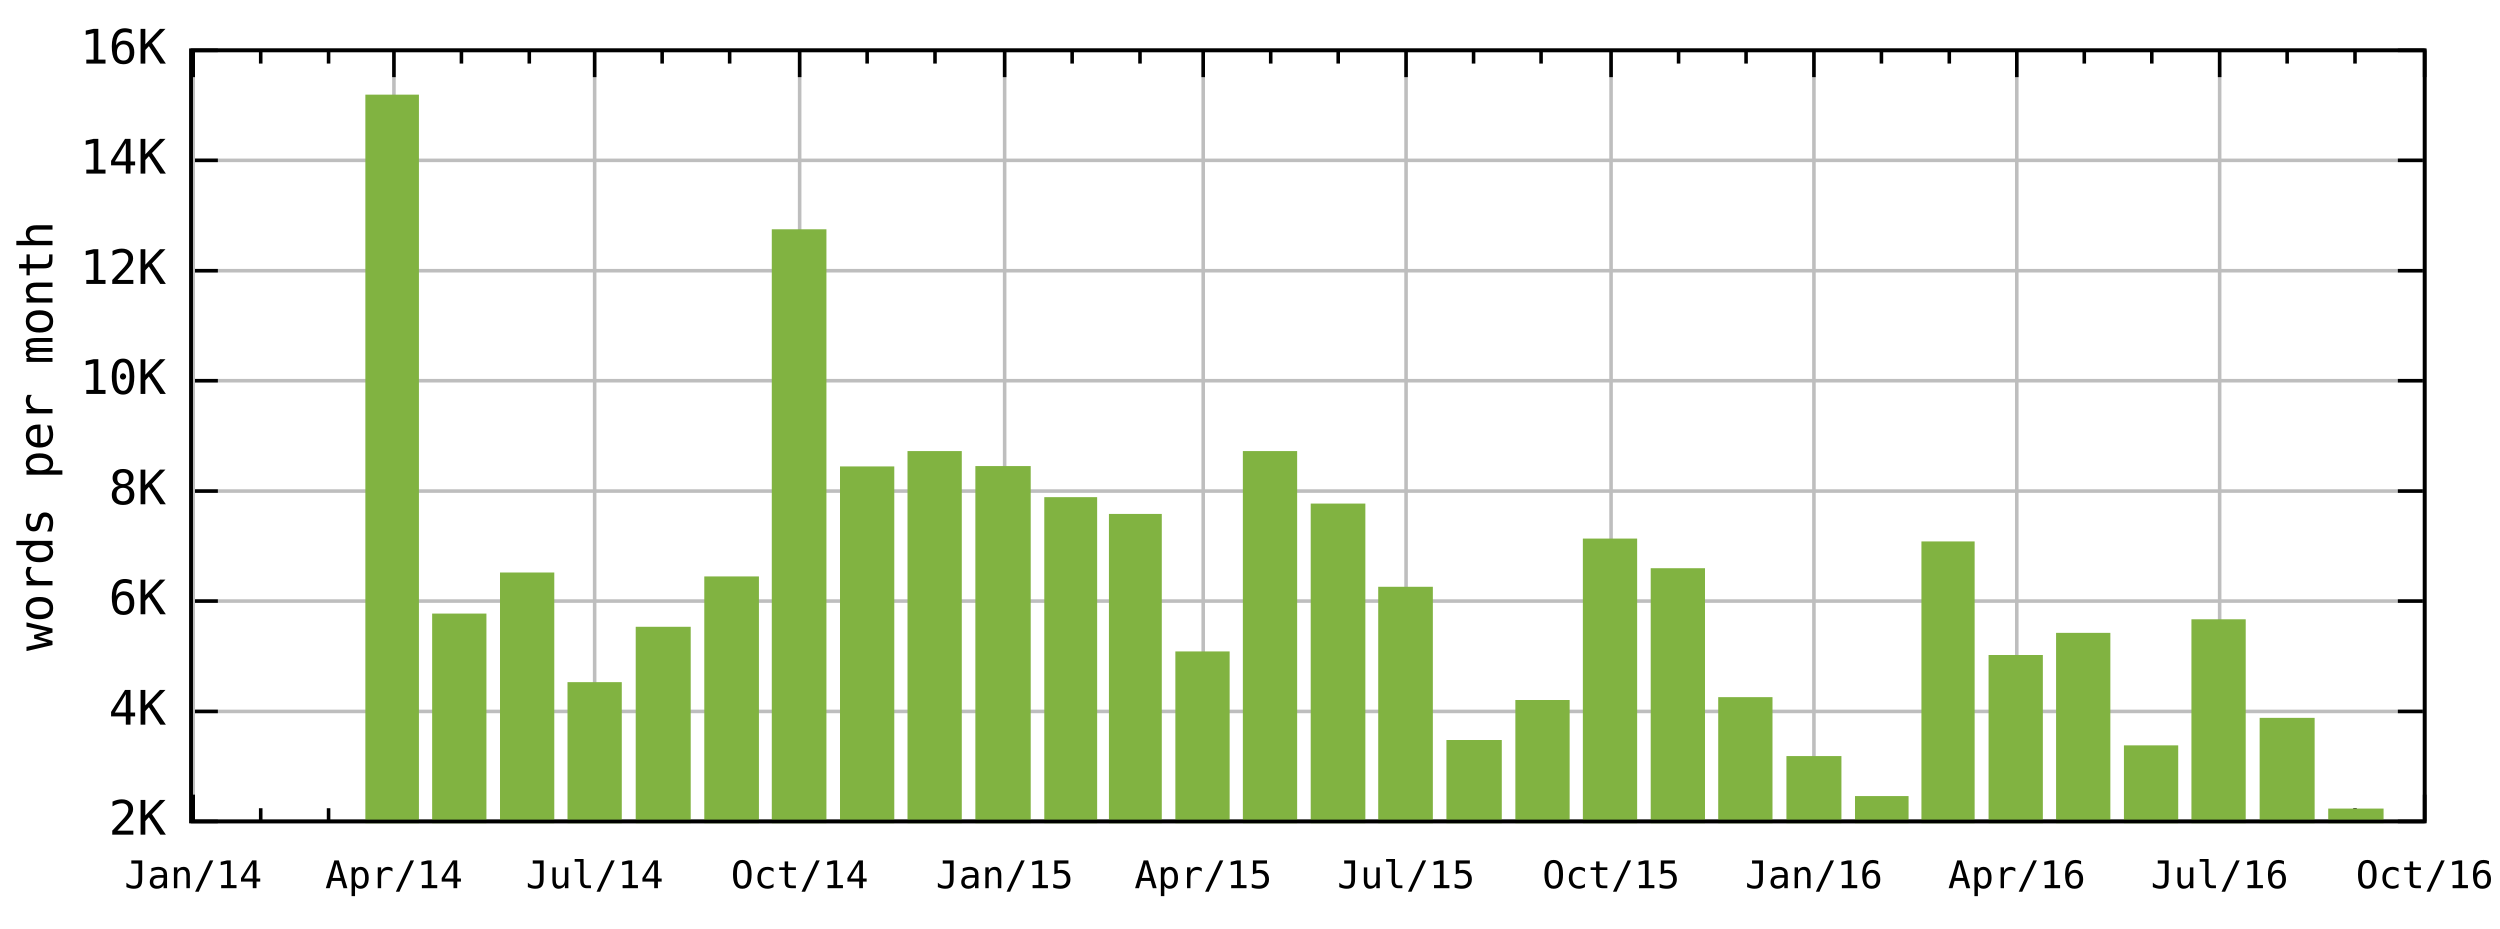
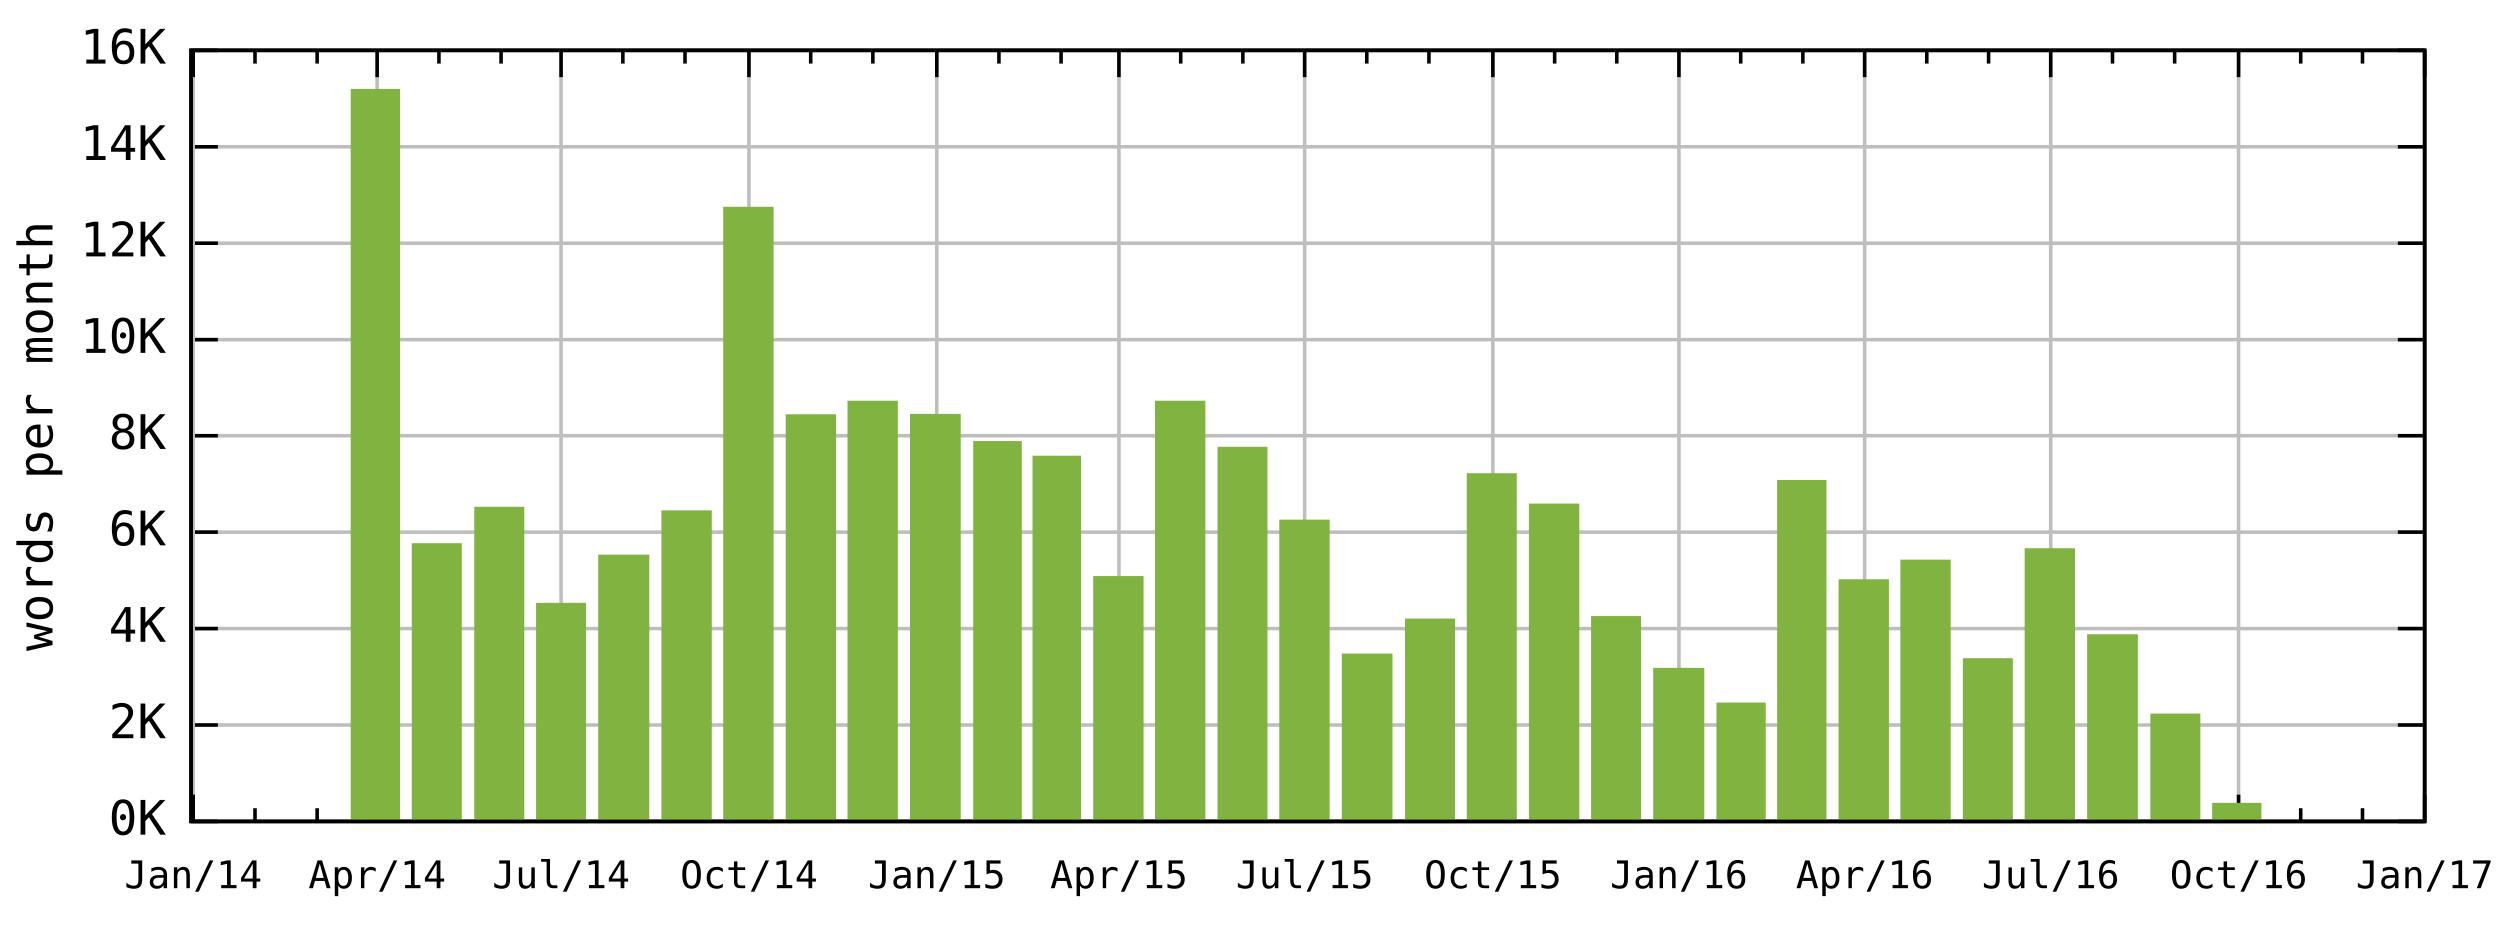
<svg xmlns="http://www.w3.org/2000/svg" xmlns:xlink="http://www.w3.org/1999/xlink" width="700" height="260" viewBox="0 0 700 260">
  <defs>
    <circle id="gpDot" r="0.5" stroke-width="0.5" />
    <path id="gpPt0" stroke-width="0.267" stroke="currentColor" d="M-1,0 h2 M0,-1 v2" />
    <path id="gpPt1" stroke-width="0.267" stroke="currentColor" d="M-1,-1 L1,1 M1,-1 L-1,1" />
    <path id="gpPt2" stroke-width="0.267" stroke="currentColor" d="M-1,0 L1,0 M0,-1 L0,1 M-1,-1 L1,1 M-1,1 L1,-1" />
    <rect id="gpPt3" stroke-width="0.267" stroke="currentColor" x="-1" y="-1" width="2" height="2" />
    <rect id="gpPt4" stroke-width="0.267" stroke="currentColor" fill="currentColor" x="-1" y="-1" width="2" height="2" />
    <circle id="gpPt5" stroke-width="0.267" stroke="currentColor" cx="0" cy="0" r="1" />
    <use xlink:href="#gpPt5" id="gpPt6" fill="currentColor" stroke="none" />
    <path id="gpPt7" stroke-width="0.267" stroke="currentColor" d="M0,-1.33 L-1.33,0.67 L1.33,0.67 z" />
    <use xlink:href="#gpPt7" id="gpPt8" fill="currentColor" stroke="none" />
    <use xlink:href="#gpPt7" id="gpPt9" stroke="currentColor" transform="rotate(180)" />
    <use xlink:href="#gpPt9" id="gpPt10" fill="currentColor" stroke="none" />
    <use xlink:href="#gpPt3" id="gpPt11" stroke="currentColor" transform="rotate(45)" />
    <use xlink:href="#gpPt11" id="gpPt12" fill="currentColor" stroke="none" />
  </defs>
  <g style="fill:none; color:white; stroke:currentColor; stroke-width:1.00; stroke-linecap:butt; stroke-linejoin:miter">
</g>
  <g style="fill:none; color:black; stroke:currentColor; stroke-width:1.00; stroke-linecap:butt; stroke-linejoin:miter">
</g>
  <g style="fill:none; color:gray; stroke:currentColor; stroke-width:1.00; stroke-linecap:butt; stroke-linejoin:miter">
    <path stroke="rgb(190, 190, 190)" d="M53.5,230.0 L678.9,230.0 " />
  </g>
  <g style="fill:none; color:black; stroke:currentColor; stroke-width:1.00; stroke-linecap:butt; stroke-linejoin:miter">
    <path d="M53.5,230.0 L61.0,230.0 M678.9,230.0 L671.4,230.0 " />
    <g transform="translate(46.5,233.7)" style="stroke:none; fill:rgb(0,0,0); font-family:monospace; font-size:10.00pt; text-anchor:end">
+       <text>0K</text>
+     </g>
+   </g>
+   <g style="fill:none; color:gray; stroke:currentColor; stroke-width:1.00; stroke-linecap:butt; stroke-linejoin:miter">
+     <path stroke="rgb(190, 190, 190)" d="M53.5,203.0 L678.9,203.0 " />
+   </g>
+   <g style="fill:none; color:black; stroke:currentColor; stroke-width:1.00; stroke-linecap:butt; stroke-linejoin:miter">
+     <path d="M53.5,203.0 L61.0,203.0 M678.9,203.0 L671.4,203.0 " />
+     <g transform="translate(46.5,206.7)" style="stroke:none; fill:rgb(0,0,0); font-family:monospace; font-size:10.00pt; text-anchor:end">
      <text>2K</text>
    </g>
  </g>
  <g style="fill:none; color:gray; stroke:currentColor; stroke-width:1.00; stroke-linecap:butt; stroke-linejoin:miter">
-     <path stroke="rgb(190, 190, 190)" d="M53.5,199.2 L678.9,199.2 " />
-   </g>
-   <g style="fill:none; color:black; stroke:currentColor; stroke-width:1.00; stroke-linecap:butt; stroke-linejoin:miter">
-     <path d="M53.5,199.2 L61.0,199.2 M678.9,199.2 L671.4,199.2 " />
-     <g transform="translate(46.5,202.9)" style="stroke:none; fill:rgb(0,0,0); font-family:monospace; font-size:10.00pt; text-anchor:end">
+     <path stroke="rgb(190, 190, 190)" d="M53.5,176.0 L678.9,176.0 " />
+   </g>
+   <g style="fill:none; color:black; stroke:currentColor; stroke-width:1.00; stroke-linecap:butt; stroke-linejoin:miter">
+     <path d="M53.5,176.0 L61.0,176.0 M678.9,176.0 L671.4,176.0 " />
+     <g transform="translate(46.5,179.7)" style="stroke:none; fill:rgb(0,0,0); font-family:monospace; font-size:10.00pt; text-anchor:end">
      <text>4K</text>
    </g>
  </g>
  <g style="fill:none; color:gray; stroke:currentColor; stroke-width:1.00; stroke-linecap:butt; stroke-linejoin:miter">
-     <path stroke="rgb(190, 190, 190)" d="M53.5,168.3 L678.9,168.3 " />
-   </g>
-   <g style="fill:none; color:black; stroke:currentColor; stroke-width:1.00; stroke-linecap:butt; stroke-linejoin:miter">
-     <path d="M53.5,168.3 L61.0,168.3 M678.9,168.3 L671.4,168.3 " />
-     <g transform="translate(46.5,172.0)" style="stroke:none; fill:rgb(0,0,0); font-family:monospace; font-size:10.00pt; text-anchor:end">
+     <path stroke="rgb(190, 190, 190)" d="M53.5,149.0 L678.9,149.0 " />
+   </g>
+   <g style="fill:none; color:black; stroke:currentColor; stroke-width:1.00; stroke-linecap:butt; stroke-linejoin:miter">
+     <path d="M53.5,149.0 L61.0,149.0 M678.9,149.0 L671.4,149.0 " />
+     <g transform="translate(46.5,152.7)" style="stroke:none; fill:rgb(0,0,0); font-family:monospace; font-size:10.00pt; text-anchor:end">
      <text>6K</text>
    </g>
  </g>
  <g style="fill:none; color:gray; stroke:currentColor; stroke-width:1.00; stroke-linecap:butt; stroke-linejoin:miter">
-     <path stroke="rgb(190, 190, 190)" d="M53.5,137.5 L678.9,137.5 " />
-   </g>
-   <g style="fill:none; color:black; stroke:currentColor; stroke-width:1.00; stroke-linecap:butt; stroke-linejoin:miter">
-     <path d="M53.5,137.5 L61.0,137.5 M678.9,137.5 L671.4,137.5 " />
-     <g transform="translate(46.5,141.2)" style="stroke:none; fill:rgb(0,0,0); font-family:monospace; font-size:10.00pt; text-anchor:end">
+     <path stroke="rgb(190, 190, 190)" d="M53.5,122.0 L678.9,122.0 " />
+   </g>
+   <g style="fill:none; color:black; stroke:currentColor; stroke-width:1.00; stroke-linecap:butt; stroke-linejoin:miter">
+     <path d="M53.5,122.0 L61.0,122.0 M678.9,122.0 L671.4,122.0 " />
+     <g transform="translate(46.5,125.7)" style="stroke:none; fill:rgb(0,0,0); font-family:monospace; font-size:10.00pt; text-anchor:end">
      <text>8K</text>
    </g>
  </g>
  <g style="fill:none; color:gray; stroke:currentColor; stroke-width:1.00; stroke-linecap:butt; stroke-linejoin:miter">
-     <path stroke="rgb(190, 190, 190)" d="M53.5,106.6 L678.9,106.6 " />
-   </g>
-   <g style="fill:none; color:black; stroke:currentColor; stroke-width:1.00; stroke-linecap:butt; stroke-linejoin:miter">
-     <path d="M53.5,106.6 L61.0,106.6 M678.9,106.6 L671.4,106.6 " />
-     <g transform="translate(46.5,110.3)" style="stroke:none; fill:rgb(0,0,0); font-family:monospace; font-size:10.00pt; text-anchor:end">
+     <path stroke="rgb(190, 190, 190)" d="M53.5,95.1 L678.9,95.1 " />
+   </g>
+   <g style="fill:none; color:black; stroke:currentColor; stroke-width:1.00; stroke-linecap:butt; stroke-linejoin:miter">
+     <path d="M53.5,95.1 L61.0,95.1 M678.9,95.1 L671.4,95.1 " />
+     <g transform="translate(46.5,98.8)" style="stroke:none; fill:rgb(0,0,0); font-family:monospace; font-size:10.00pt; text-anchor:end">
      <text>10K</text>
    </g>
  </g>
  <g style="fill:none; color:gray; stroke:currentColor; stroke-width:1.00; stroke-linecap:butt; stroke-linejoin:miter">
-     <path stroke="rgb(190, 190, 190)" d="M53.5,75.8 L678.9,75.8 " />
-   </g>
-   <g style="fill:none; color:black; stroke:currentColor; stroke-width:1.00; stroke-linecap:butt; stroke-linejoin:miter">
-     <path d="M53.5,75.8 L61.0,75.8 M678.9,75.8 L671.4,75.8 " />
-     <g transform="translate(46.5,79.5)" style="stroke:none; fill:rgb(0,0,0); font-family:monospace; font-size:10.00pt; text-anchor:end">
+     <path stroke="rgb(190, 190, 190)" d="M53.5,68.1 L678.9,68.1 " />
+   </g>
+   <g style="fill:none; color:black; stroke:currentColor; stroke-width:1.00; stroke-linecap:butt; stroke-linejoin:miter">
+     <path d="M53.5,68.1 L61.0,68.1 M678.9,68.1 L671.4,68.1 " />
+     <g transform="translate(46.5,71.8)" style="stroke:none; fill:rgb(0,0,0); font-family:monospace; font-size:10.00pt; text-anchor:end">
      <text>12K</text>
    </g>
  </g>
  <g style="fill:none; color:gray; stroke:currentColor; stroke-width:1.00; stroke-linecap:butt; stroke-linejoin:miter">
-     <path stroke="rgb(190, 190, 190)" d="M53.5,44.9 L678.9,44.9 " />
-   </g>
-   <g style="fill:none; color:black; stroke:currentColor; stroke-width:1.00; stroke-linecap:butt; stroke-linejoin:miter">
-     <path d="M53.5,44.9 L61.0,44.9 M678.9,44.9 L671.4,44.9 " />
-     <g transform="translate(46.5,48.6)" style="stroke:none; fill:rgb(0,0,0); font-family:monospace; font-size:10.00pt; text-anchor:end">
+     <path stroke="rgb(190, 190, 190)" d="M53.5,41.1 L678.9,41.1 " />
+   </g>
+   <g style="fill:none; color:black; stroke:currentColor; stroke-width:1.00; stroke-linecap:butt; stroke-linejoin:miter">
+     <path d="M53.5,41.1 L61.0,41.1 M678.9,41.1 L671.4,41.1 " />
+     <g transform="translate(46.5,44.8)" style="stroke:none; fill:rgb(0,0,0); font-family:monospace; font-size:10.00pt; text-anchor:end">
      <text>14K</text>
    </g>
  </g>
  <g style="fill:none; color:gray; stroke:currentColor; stroke-width:1.00; stroke-linecap:butt; stroke-linejoin:miter">
    <path stroke="rgb(190, 190, 190)" d="M53.5,14.1 L678.9,14.1 " />
  </g>
  <g style="fill:none; color:black; stroke:currentColor; stroke-width:1.00; stroke-linecap:butt; stroke-linejoin:miter">
    <path d="M53.5,14.1 L61.0,14.1 M678.9,14.1 L671.4,14.1 " />
    <g transform="translate(46.5,17.8)" style="stroke:none; fill:rgb(0,0,0); font-family:monospace; font-size:10.00pt; text-anchor:end">
      <text>16K</text>
    </g>
  </g>
  <g style="fill:none; color:gray; stroke:currentColor; stroke-width:1.00; stroke-linecap:butt; stroke-linejoin:miter">
    <path stroke="rgb(190, 190, 190)" d="M54.1,230.0 L54.1,14.1 " />
  </g>
  <g style="fill:none; color:black; stroke:currentColor; stroke-width:1.00; stroke-linecap:butt; stroke-linejoin:miter">
    <path d="M54.1,230.0 L54.1,222.5 M54.1,14.1 L54.1,21.6 " />
    <g transform="translate(54.1,248.7)" style="stroke:none; fill:rgb(0,0,0); font-family:monospace; font-size:8.00pt; text-anchor:middle">
      <text>Jan/14</text>
    </g>
-     <path d="M73.0,230.0 L73.0,226.3 M73.0,14.1 L73.0,17.8 M92.0,230.0 L92.0,226.3 M92.0,14.1 L92.0,17.8    " />
-   </g>
-   <g style="fill:none; color:gray; stroke:currentColor; stroke-width:1.00; stroke-linecap:butt; stroke-linejoin:miter">
-     <path stroke="rgb(190, 190, 190)" d="M110.3,230.0 L110.3,14.1 " />
-   </g>
-   <g style="fill:none; color:black; stroke:currentColor; stroke-width:1.00; stroke-linecap:butt; stroke-linejoin:miter">
-     <path d="M110.3,230.0 L110.3,222.5 M110.3,14.1 L110.3,21.6 " />
-     <g transform="translate(110.3,248.7)" style="stroke:none; fill:rgb(0,0,0); font-family:monospace; font-size:8.00pt; text-anchor:middle">
+     <path d="M71.4,230.0 L71.4,226.3 M71.4,14.1 L71.4,17.8 M88.8,230.0 L88.8,226.3 M88.8,14.1 L88.8,17.8    " />
+   </g>
+   <g style="fill:none; color:gray; stroke:currentColor; stroke-width:1.00; stroke-linecap:butt; stroke-linejoin:miter">
+     <path stroke="rgb(190, 190, 190)" d="M105.6,230.0 L105.6,14.1 " />
+   </g>
+   <g style="fill:none; color:black; stroke:currentColor; stroke-width:1.00; stroke-linecap:butt; stroke-linejoin:miter">
+     <path d="M105.6,230.0 L105.6,222.5 M105.6,14.1 L105.6,21.6 " />
+     <g transform="translate(105.6,248.7)" style="stroke:none; fill:rgb(0,0,0); font-family:monospace; font-size:8.00pt; text-anchor:middle">
      <text>Apr/14</text>
    </g>
-     <path d="M129.2,230.0 L129.2,226.3 M129.2,14.1 L129.2,17.8 M148.2,230.0 L148.2,226.3 M148.2,14.1 L148.2,17.8    " />
-   </g>
-   <g style="fill:none; color:gray; stroke:currentColor; stroke-width:1.00; stroke-linecap:butt; stroke-linejoin:miter">
-     <path stroke="rgb(190, 190, 190)" d="M166.5,230.0 L166.5,14.1 " />
-   </g>
-   <g style="fill:none; color:black; stroke:currentColor; stroke-width:1.00; stroke-linecap:butt; stroke-linejoin:miter">
-     <path d="M166.5,230.0 L166.5,222.5 M166.5,14.1 L166.5,21.6 " />
-     <g transform="translate(166.5,248.7)" style="stroke:none; fill:rgb(0,0,0); font-family:monospace; font-size:8.00pt; text-anchor:middle">
+     <path d="M122.9,230.0 L122.9,226.3 M122.9,14.1 L122.9,17.8 M140.3,230.0 L140.3,226.3 M140.3,14.1 L140.3,17.8    " />
+   </g>
+   <g style="fill:none; color:gray; stroke:currentColor; stroke-width:1.00; stroke-linecap:butt; stroke-linejoin:miter">
+     <path stroke="rgb(190, 190, 190)" d="M157.1,230.0 L157.1,14.1 " />
+   </g>
+   <g style="fill:none; color:black; stroke:currentColor; stroke-width:1.00; stroke-linecap:butt; stroke-linejoin:miter">
+     <path d="M157.1,230.0 L157.1,222.5 M157.1,14.1 L157.1,21.6 " />
+     <g transform="translate(157.1,248.7)" style="stroke:none; fill:rgb(0,0,0); font-family:monospace; font-size:8.00pt; text-anchor:middle">
      <text>Jul/14</text>
    </g>
-     <path d="M185.4,230.0 L185.4,226.3 M185.4,14.1 L185.4,17.8 M204.3,230.0 L204.3,226.3 M204.3,14.1 L204.3,17.8    " />
-   </g>
-   <g style="fill:none; color:gray; stroke:currentColor; stroke-width:1.00; stroke-linecap:butt; stroke-linejoin:miter">
-     <path stroke="rgb(190, 190, 190)" d="M223.9,230.0 L223.9,14.1 " />
-   </g>
-   <g style="fill:none; color:black; stroke:currentColor; stroke-width:1.00; stroke-linecap:butt; stroke-linejoin:miter">
-     <path d="M223.9,230.0 L223.9,222.5 M223.9,14.1 L223.9,21.6 " />
-     <g transform="translate(223.9,248.7)" style="stroke:none; fill:rgb(0,0,0); font-family:monospace; font-size:8.00pt; text-anchor:middle">
+     <path d="M174.4,230.0 L174.4,226.3 M174.4,14.1 L174.4,17.8 M191.8,230.0 L191.8,226.3 M191.8,14.1 L191.8,17.8    " />
+   </g>
+   <g style="fill:none; color:gray; stroke:currentColor; stroke-width:1.00; stroke-linecap:butt; stroke-linejoin:miter">
+     <path stroke="rgb(190, 190, 190)" d="M209.7,230.0 L209.7,14.1 " />
+   </g>
+   <g style="fill:none; color:black; stroke:currentColor; stroke-width:1.00; stroke-linecap:butt; stroke-linejoin:miter">
+     <path d="M209.7,230.0 L209.7,222.5 M209.7,14.1 L209.7,21.6 " />
+     <g transform="translate(209.7,248.7)" style="stroke:none; fill:rgb(0,0,0); font-family:monospace; font-size:8.00pt; text-anchor:middle">
      <text>Oct/14</text>
    </g>
-     <path d="M242.8,230.0 L242.8,226.3 M242.8,14.1 L242.8,17.8 M261.8,230.0 L261.8,226.3 M261.8,14.1 L261.8,17.8    " />
-   </g>
-   <g style="fill:none; color:gray; stroke:currentColor; stroke-width:1.00; stroke-linecap:butt; stroke-linejoin:miter">
-     <path stroke="rgb(190, 190, 190)" d="M281.3,230.0 L281.3,14.1 " />
-   </g>
-   <g style="fill:none; color:black; stroke:currentColor; stroke-width:1.00; stroke-linecap:butt; stroke-linejoin:miter">
-     <path d="M281.3,230.0 L281.3,222.5 M281.3,14.1 L281.3,21.6 " />
-     <g transform="translate(281.3,248.7)" style="stroke:none; fill:rgb(0,0,0); font-family:monospace; font-size:8.00pt; text-anchor:middle">
+     <path d="M227.0,230.0 L227.0,226.3 M227.0,14.1 L227.0,17.8 M244.4,230.0 L244.4,226.3 M244.4,14.1 L244.4,17.8    " />
+   </g>
+   <g style="fill:none; color:gray; stroke:currentColor; stroke-width:1.00; stroke-linecap:butt; stroke-linejoin:miter">
+     <path stroke="rgb(190, 190, 190)" d="M262.3,230.0 L262.3,14.1 " />
+   </g>
+   <g style="fill:none; color:black; stroke:currentColor; stroke-width:1.00; stroke-linecap:butt; stroke-linejoin:miter">
+     <path d="M262.3,230.0 L262.3,222.5 M262.3,14.1 L262.3,21.6 " />
+     <g transform="translate(262.3,248.7)" style="stroke:none; fill:rgb(0,0,0); font-family:monospace; font-size:8.00pt; text-anchor:middle">
      <text>Jan/15</text>
    </g>
-     <path d="M300.2,230.0 L300.2,226.3 M300.2,14.1 L300.2,17.8 M319.2,230.0 L319.2,226.3 M319.2,14.1 L319.2,17.8    " />
-   </g>
-   <g style="fill:none; color:gray; stroke:currentColor; stroke-width:1.00; stroke-linecap:butt; stroke-linejoin:miter">
-     <path stroke="rgb(190, 190, 190)" d="M336.9,230.0 L336.9,14.1 " />
-   </g>
-   <g style="fill:none; color:black; stroke:currentColor; stroke-width:1.00; stroke-linecap:butt; stroke-linejoin:miter">
-     <path d="M336.9,230.0 L336.9,222.5 M336.9,14.1 L336.9,21.6 " />
-     <g transform="translate(336.9,248.7)" style="stroke:none; fill:rgb(0,0,0); font-family:monospace; font-size:8.00pt; text-anchor:middle">
+     <path d="M279.7,230.0 L279.7,226.3 M279.7,14.1 L279.7,17.8 M297.1,230.0 L297.1,226.3 M297.1,14.1 L297.1,17.8    " />
+   </g>
+   <g style="fill:none; color:gray; stroke:currentColor; stroke-width:1.00; stroke-linecap:butt; stroke-linejoin:miter">
+     <path stroke="rgb(190, 190, 190)" d="M313.3,230.0 L313.3,14.1 " />
+   </g>
+   <g style="fill:none; color:black; stroke:currentColor; stroke-width:1.00; stroke-linecap:butt; stroke-linejoin:miter">
+     <path d="M313.3,230.0 L313.3,222.5 M313.3,14.1 L313.3,21.6 " />
+     <g transform="translate(313.3,248.7)" style="stroke:none; fill:rgb(0,0,0); font-family:monospace; font-size:8.00pt; text-anchor:middle">
      <text>Apr/15</text>
    </g>
-     <path d="M355.8,230.0 L355.8,226.3 M355.8,14.1 L355.8,17.8 M374.7,230.0 L374.7,226.3 M374.7,14.1 L374.7,17.8    " />
-   </g>
-   <g style="fill:none; color:gray; stroke:currentColor; stroke-width:1.00; stroke-linecap:butt; stroke-linejoin:miter">
-     <path stroke="rgb(190, 190, 190)" d="M393.7,230.0 L393.7,14.1 " />
-   </g>
-   <g style="fill:none; color:black; stroke:currentColor; stroke-width:1.00; stroke-linecap:butt; stroke-linejoin:miter">
-     <path d="M393.7,230.0 L393.7,222.5 M393.7,14.1 L393.7,21.6 " />
-     <g transform="translate(393.7,248.7)" style="stroke:none; fill:rgb(0,0,0); font-family:monospace; font-size:8.00pt; text-anchor:middle">
+     <path d="M330.6,230.0 L330.6,226.3 M330.6,14.1 L330.6,17.8 M348.0,230.0 L348.0,226.3 M348.0,14.1 L348.0,17.8    " />
+   </g>
+   <g style="fill:none; color:gray; stroke:currentColor; stroke-width:1.00; stroke-linecap:butt; stroke-linejoin:miter">
+     <path stroke="rgb(190, 190, 190)" d="M365.3,230.0 L365.3,14.1 " />
+   </g>
+   <g style="fill:none; color:black; stroke:currentColor; stroke-width:1.00; stroke-linecap:butt; stroke-linejoin:miter">
+     <path d="M365.3,230.0 L365.3,222.5 M365.3,14.1 L365.3,21.6 " />
+     <g transform="translate(365.3,248.7)" style="stroke:none; fill:rgb(0,0,0); font-family:monospace; font-size:8.00pt; text-anchor:middle">
      <text>Jul/15</text>
    </g>
-     <path d="M412.6,230.0 L412.6,226.3 M412.6,14.1 L412.6,17.8 M431.5,230.0 L431.5,226.3 M431.5,14.1 L431.5,17.8    " />
-   </g>
-   <g style="fill:none; color:gray; stroke:currentColor; stroke-width:1.00; stroke-linecap:butt; stroke-linejoin:miter">
-     <path stroke="rgb(190, 190, 190)" d="M451.1,230.0 L451.1,14.1 " />
-   </g>
-   <g style="fill:none; color:black; stroke:currentColor; stroke-width:1.00; stroke-linecap:butt; stroke-linejoin:miter">
-     <path d="M451.1,230.0 L451.1,222.5 M451.1,14.1 L451.1,21.6 " />
-     <g transform="translate(451.1,248.7)" style="stroke:none; fill:rgb(0,0,0); font-family:monospace; font-size:8.00pt; text-anchor:middle">
+     <path d="M382.7,230.0 L382.7,226.3 M382.7,14.1 L382.7,17.8 M400.1,230.0 L400.1,226.3 M400.1,14.1 L400.1,17.8    " />
+   </g>
+   <g style="fill:none; color:gray; stroke:currentColor; stroke-width:1.00; stroke-linecap:butt; stroke-linejoin:miter">
+     <path stroke="rgb(190, 190, 190)" d="M418.0,230.0 L418.0,14.1 " />
+   </g>
+   <g style="fill:none; color:black; stroke:currentColor; stroke-width:1.00; stroke-linecap:butt; stroke-linejoin:miter">
+     <path d="M418.0,230.0 L418.0,222.5 M418.0,14.1 L418.0,21.6 " />
+     <g transform="translate(418.0,248.7)" style="stroke:none; fill:rgb(0,0,0); font-family:monospace; font-size:8.00pt; text-anchor:middle">
      <text>Oct/15</text>
    </g>
-     <path d="M470.0,230.0 L470.0,226.3 M470.0,14.1 L470.0,17.8 M488.9,230.0 L488.9,226.3 M488.9,14.1 L488.9,17.8    " />
-   </g>
-   <g style="fill:none; color:gray; stroke:currentColor; stroke-width:1.00; stroke-linecap:butt; stroke-linejoin:miter">
-     <path stroke="rgb(190, 190, 190)" d="M507.9,230.0 L507.9,14.1 " />
-   </g>
-   <g style="fill:none; color:black; stroke:currentColor; stroke-width:1.00; stroke-linecap:butt; stroke-linejoin:miter">
-     <path d="M507.9,230.0 L507.9,222.5 M507.9,14.1 L507.9,21.6 " />
-     <g transform="translate(507.9,248.7)" style="stroke:none; fill:rgb(0,0,0); font-family:monospace; font-size:8.00pt; text-anchor:middle">
+     <path d="M435.3,230.0 L435.3,226.3 M435.3,14.1 L435.3,17.8 M452.7,230.0 L452.7,226.3 M452.7,14.1 L452.7,17.8    " />
+   </g>
+   <g style="fill:none; color:gray; stroke:currentColor; stroke-width:1.00; stroke-linecap:butt; stroke-linejoin:miter">
+     <path stroke="rgb(190, 190, 190)" d="M470.1,230.0 L470.1,14.1 " />
+   </g>
+   <g style="fill:none; color:black; stroke:currentColor; stroke-width:1.00; stroke-linecap:butt; stroke-linejoin:miter">
+     <path d="M470.1,230.0 L470.1,222.5 M470.1,14.1 L470.1,21.6 " />
+     <g transform="translate(470.1,248.7)" style="stroke:none; fill:rgb(0,0,0); font-family:monospace; font-size:8.00pt; text-anchor:middle">
      <text>Jan/16</text>
    </g>
-     <path d="M526.8,230.0 L526.8,226.3 M526.8,14.1 L526.8,17.8 M545.8,230.0 L545.8,226.3 M545.8,14.1 L545.8,17.8    " />
-   </g>
-   <g style="fill:none; color:gray; stroke:currentColor; stroke-width:1.00; stroke-linecap:butt; stroke-linejoin:miter">
-     <path stroke="rgb(190, 190, 190)" d="M564.7,230.0 L564.7,14.1 " />
-   </g>
-   <g style="fill:none; color:black; stroke:currentColor; stroke-width:1.00; stroke-linecap:butt; stroke-linejoin:miter">
-     <path d="M564.7,230.0 L564.7,222.5 M564.7,14.1 L564.7,21.6 " />
-     <g transform="translate(564.7,248.7)" style="stroke:none; fill:rgb(0,0,0); font-family:monospace; font-size:8.00pt; text-anchor:middle">
+     <path d="M487.4,230.0 L487.4,226.3 M487.4,14.1 L487.4,17.8 M504.8,230.0 L504.8,226.3 M504.8,14.1 L504.8,17.8    " />
+   </g>
+   <g style="fill:none; color:gray; stroke:currentColor; stroke-width:1.00; stroke-linecap:butt; stroke-linejoin:miter">
+     <path stroke="rgb(190, 190, 190)" d="M522.1,230.0 L522.1,14.1 " />
+   </g>
+   <g style="fill:none; color:black; stroke:currentColor; stroke-width:1.00; stroke-linecap:butt; stroke-linejoin:miter">
+     <path d="M522.1,230.0 L522.1,222.5 M522.1,14.1 L522.1,21.6 " />
+     <g transform="translate(522.1,248.7)" style="stroke:none; fill:rgb(0,0,0); font-family:monospace; font-size:8.00pt; text-anchor:middle">
      <text>Apr/16</text>
    </g>
-     <path d="M583.6,230.0 L583.6,226.3 M583.6,14.1 L583.6,17.8 M602.5,230.0 L602.5,226.3 M602.5,14.1 L602.5,17.8    " />
-   </g>
-   <g style="fill:none; color:gray; stroke:currentColor; stroke-width:1.00; stroke-linecap:butt; stroke-linejoin:miter">
-     <path stroke="rgb(190, 190, 190)" d="M621.5,230.0 L621.5,14.1 " />
-   </g>
-   <g style="fill:none; color:black; stroke:currentColor; stroke-width:1.00; stroke-linecap:butt; stroke-linejoin:miter">
-     <path d="M621.5,230.0 L621.5,222.5 M621.5,14.1 L621.5,21.6 " />
-     <g transform="translate(621.5,248.7)" style="stroke:none; fill:rgb(0,0,0); font-family:monospace; font-size:8.00pt; text-anchor:middle">
+     <path d="M539.5,230.0 L539.5,226.3 M539.5,14.1 L539.5,17.8 M556.8,230.0 L556.8,226.3 M556.8,14.1 L556.8,17.8    " />
+   </g>
+   <g style="fill:none; color:gray; stroke:currentColor; stroke-width:1.00; stroke-linecap:butt; stroke-linejoin:miter">
+     <path stroke="rgb(190, 190, 190)" d="M574.2,230.0 L574.2,14.1 " />
+   </g>
+   <g style="fill:none; color:black; stroke:currentColor; stroke-width:1.00; stroke-linecap:butt; stroke-linejoin:miter">
+     <path d="M574.2,230.0 L574.2,222.5 M574.2,14.1 L574.2,21.6 " />
+     <g transform="translate(574.2,248.7)" style="stroke:none; fill:rgb(0,0,0); font-family:monospace; font-size:8.00pt; text-anchor:middle">
      <text>Jul/16</text>
    </g>
-     <path d="M640.4,230.0 L640.4,226.3 M640.4,14.1 L640.4,17.8 M659.4,230.0 L659.4,226.3 M659.4,14.1 L659.4,17.8    " />
+     <path d="M591.5,230.0 L591.5,226.3 M591.5,14.1 L591.5,17.8 M608.9,230.0 L608.9,226.3 M608.9,14.1 L608.9,17.8    " />
+   </g>
+   <g style="fill:none; color:gray; stroke:currentColor; stroke-width:1.00; stroke-linecap:butt; stroke-linejoin:miter">
+     <path stroke="rgb(190, 190, 190)" d="M626.8,230.0 L626.8,21.6 L626.8,14.1 " />
+   </g>
+   <g style="fill:none; color:black; stroke:currentColor; stroke-width:1.00; stroke-linecap:butt; stroke-linejoin:miter">
+     <path d="M626.8,230.0 L626.8,222.5 M626.8,14.1 L626.8,21.6 " />
+     <g transform="translate(626.8,248.7)" style="stroke:none; fill:rgb(0,0,0); font-family:monospace; font-size:8.00pt; text-anchor:middle">
+       <text>Oct/16</text>
+     </g>
+     <path d="M644.2,230.0 L644.2,226.3 M644.2,14.1 L644.2,17.8 M661.5,230.0 L661.5,226.3 M661.5,14.1 L661.5,17.8    " />
  </g>
  <g style="fill:none; color:gray; stroke:currentColor; stroke-width:1.00; stroke-linecap:butt; stroke-linejoin:miter">
    <path stroke="rgb(190, 190, 190)" d="M678.9,230.0 L678.9,14.1 " />
  </g>
  <g style="fill:none; color:black; stroke:currentColor; stroke-width:1.00; stroke-linecap:butt; stroke-linejoin:miter">
    <path d="M678.9,230.0 L678.9,222.5 M678.9,14.1 L678.9,21.6 " />
    <g transform="translate(678.9,248.7)" style="stroke:none; fill:rgb(0,0,0); font-family:monospace; font-size:8.00pt; text-anchor:middle">
-       <text>Oct/16</text>
+       <text>Jan/17</text>
    </g>
    <path d="M53.5,14.1 L53.5,230.0 L678.9,230.0 L678.9,14.1 L53.5,14.1 Z " />
    <g transform="translate(14.7,122.1) rotate(270)" style="stroke:none; fill:rgb(0,0,0); font-family:monospace; font-size:10.00pt; text-anchor:middle">
      <text>words per month</text>
    </g>
  </g>
  <a xlink:title="Plot #1">
    <g style="fill:none; color:red; stroke:currentColor; stroke-width:1.00; stroke-linecap:butt; stroke-linejoin:miter">
      <g style="stroke:none; shape-rendering:crispEdges">
-         <polygon fill="rgb(129, 179,  65)" points="102.8,230.0 116.9,230.0 116.9,26.9 102.8,26.9 " />
-       </g>
-       <path stroke="rgb(129, 179,  65)" d="M102.8,230.0 L102.8,27.0 L116.8,27.0 L116.8,230.0 L102.8,230.0 Z " />
-       <g style="stroke:none; shape-rendering:crispEdges">
-         <polygon fill="rgb(129, 179,  65)" points="121.5,230.0 135.8,230.0 135.8,172.2 121.5,172.2 " />
-       </g>
-       <path stroke="rgb(129, 179,  65)" d="M121.5,230.0 L121.5,172.3 L135.7,172.3 L135.7,230.0 L121.5,230.0 Z " />
-       <g style="stroke:none; shape-rendering:crispEdges">
-         <polygon fill="rgb(129, 179,  65)" points="140.5,230.0 154.8,230.0 154.8,160.7 140.5,160.7 " />
-       </g>
-       <path stroke="rgb(129, 179,  65)" d="M140.5,230.0 L140.5,160.8 L154.7,160.8 L154.7,230.0 L140.5,230.0 Z " />
-       <g style="stroke:none; shape-rendering:crispEdges">
-         <polygon fill="rgb(129, 179,  65)" points="159.4,230.0 173.7,230.0 173.7,191.4 159.4,191.4 " />
-       </g>
-       <path stroke="rgb(129, 179,  65)" d="M159.4,230.0 L159.4,191.5 L173.6,191.5 L173.6,230.0 L159.4,230.0 Z " />
-       <g style="stroke:none; shape-rendering:crispEdges">
-         <polygon fill="rgb(129, 179,  65)" points="178.5,230.0 193.0,230.0 193.0,175.9 178.5,175.9 " />
-       </g>
-       <path stroke="rgb(129, 179,  65)" d="M178.5,230.0 L178.5,176.0 L192.9,176.0 L192.9,230.0 L178.5,230.0 Z " />
-       <g style="stroke:none; shape-rendering:crispEdges">
-         <polygon fill="rgb(129, 179,  65)" points="197.7,230.0 212.1,230.0 212.1,161.8 197.7,161.8 " />
-       </g>
-       <path stroke="rgb(129, 179,  65)" d="M197.7,230.0 L197.7,161.9 L212.0,161.9 L212.0,230.0 L197.7,230.0 Z " />
-       <g style="stroke:none; shape-rendering:crispEdges">
-         <polygon fill="rgb(129, 179,  65)" points="216.6,230.0 231.0,230.0 231.0,64.6 216.6,64.6 " />
-       </g>
-       <path stroke="rgb(129, 179,  65)" d="M216.6,230.0 L216.6,64.7 L230.9,64.7 L230.9,230.0 L216.6,230.0 Z " />
-       <g style="stroke:none; shape-rendering:crispEdges">
-         <polygon fill="rgb(129, 179,  65)" points="235.7,230.0 250.0,230.0 250.0,131.0 235.7,131.0 " />
-       </g>
-       <path stroke="rgb(129, 179,  65)" d="M235.7,230.0 L235.7,131.1 L249.9,131.1 L249.9,230.0 L235.7,230.0 Z " />
-       <g style="stroke:none; shape-rendering:crispEdges">
-         <polygon fill="rgb(129, 179,  65)" points="254.6,230.0 268.9,230.0 268.9,126.7 254.6,126.7 " />
-       </g>
-       <path stroke="rgb(129, 179,  65)" d="M254.6,230.0 L254.6,126.8 L268.8,126.8 L268.8,230.0 L254.6,230.0 Z " />
-       <g style="stroke:none; shape-rendering:crispEdges">
-         <polygon fill="rgb(129, 179,  65)" points="273.6,230.0 288.2,230.0 288.2,130.9 273.6,130.9 " />
-       </g>
-       <path stroke="rgb(129, 179,  65)" d="M273.6,230.0 L273.6,131.0 L288.1,131.0 L288.1,230.0 L273.6,230.0 Z " />
-       <g style="stroke:none; shape-rendering:crispEdges">
-         <polygon fill="rgb(129, 179,  65)" points="292.9,230.0 306.8,230.0 306.8,139.6 292.9,139.6 " />
-       </g>
-       <path stroke="rgb(129, 179,  65)" d="M292.9,230.0 L292.9,139.7 L306.7,139.7 L306.7,230.0 L292.9,230.0 Z " />
-       <g style="stroke:none; shape-rendering:crispEdges">
-         <polygon fill="rgb(129, 179,  65)" points="311.0,230.0 324.9,230.0 324.9,144.3 311.0,144.3 " />
-       </g>
-       <path stroke="rgb(129, 179,  65)" d="M311.0,230.0 L311.0,144.4 L324.8,144.4 L324.8,230.0 L311.0,230.0 Z " />
-       <g style="stroke:none; shape-rendering:crispEdges">
-         <polygon fill="rgb(129, 179,  65)" points="329.6,230.0 343.9,230.0 343.9,182.8 329.6,182.8 " />
-       </g>
-       <path stroke="rgb(129, 179,  65)" d="M329.6,230.0 L329.6,182.9 L343.8,182.9 L343.8,230.0 L329.6,230.0 Z " />
-       <g style="stroke:none; shape-rendering:crispEdges">
-         <polygon fill="rgb(129, 179,  65)" points="348.5,230.0 362.8,230.0 362.8,126.7 348.5,126.7 " />
-       </g>
-       <path stroke="rgb(129, 179,  65)" d="M348.5,230.0 L348.5,126.8 L362.7,126.8 L362.7,230.0 L348.5,230.0 Z " />
-       <g style="stroke:none; shape-rendering:crispEdges">
-         <polygon fill="rgb(129, 179,  65)" points="367.5,230.0 381.9,230.0 381.9,141.4 367.5,141.4 " />
-       </g>
-       <path stroke="rgb(129, 179,  65)" d="M367.5,230.0 L367.5,141.5 L381.8,141.5 L381.8,230.0 L367.5,230.0 Z " />
-       <g style="stroke:none; shape-rendering:crispEdges">
-         <polygon fill="rgb(129, 179,  65)" points="386.4,230.0 400.8,230.0 400.8,164.7 386.4,164.7 " />
-       </g>
-       <path stroke="rgb(129, 179,  65)" d="M386.4,230.0 L386.4,164.8 L400.7,164.8 L400.7,230.0 L386.4,230.0 Z " />
-       <g style="stroke:none; shape-rendering:crispEdges">
-         <polygon fill="rgb(129, 179,  65)" points="405.5,230.0 420.1,230.0 420.1,207.6 405.5,207.6 " />
-       </g>
-       <path stroke="rgb(129, 179,  65)" d="M405.5,230.0 L405.5,207.7 L420.0,207.7 L420.0,230.0 L405.5,230.0 Z " />
-       <g style="stroke:none; shape-rendering:crispEdges">
-         <polygon fill="rgb(129, 179,  65)" points="424.8,230.0 439.1,230.0 439.1,196.4 424.8,196.4 " />
-       </g>
-       <path stroke="rgb(129, 179,  65)" d="M424.8,230.0 L424.8,196.5 L439.0,196.5 L439.0,230.0 L424.8,230.0 Z " />
-       <g style="stroke:none; shape-rendering:crispEdges">
-         <polygon fill="rgb(129, 179,  65)" points="443.7,230.0 458.0,230.0 458.0,151.2 443.7,151.2 " />
-       </g>
-       <path stroke="rgb(129, 179,  65)" d="M443.7,230.0 L443.7,151.3 L457.9,151.3 L457.9,230.0 L443.7,230.0 Z " />
-       <g style="stroke:none; shape-rendering:crispEdges">
-         <polygon fill="rgb(129, 179,  65)" points="462.7,230.0 477.0,230.0 477.0,159.5 462.7,159.5 " />
-       </g>
-       <path stroke="rgb(129, 179,  65)" d="M462.7,230.0 L462.7,159.6 L476.9,159.6 L476.9,230.0 L462.7,230.0 Z " />
-       <g style="stroke:none; shape-rendering:crispEdges">
-         <polygon fill="rgb(129, 179,  65)" points="481.6,230.0 495.9,230.0 495.9,195.6 481.6,195.6 " />
-       </g>
-       <path stroke="rgb(129, 179,  65)" d="M481.6,230.0 L481.6,195.7 L495.8,195.7 L495.8,230.0 L481.6,230.0 Z " />
-       <g style="stroke:none; shape-rendering:crispEdges">
-         <polygon fill="rgb(129, 179,  65)" points="500.7,230.0 515.2,230.0 515.2,212.1 500.7,212.1 " />
-       </g>
-       <path stroke="rgb(129, 179,  65)" d="M500.7,230.0 L500.7,212.2 L515.1,212.2 L515.1,230.0 L500.7,230.0 Z " />
-       <g style="stroke:none; shape-rendering:crispEdges">
-         <polygon fill="rgb(129, 179,  65)" points="519.9,230.0 534.0,230.0 534.0,223.3 519.9,223.3 " />
-       </g>
-       <path stroke="rgb(129, 179,  65)" d="M519.9,230.0 L519.9,223.4 L533.9,223.4 L533.9,230.0 L519.9,230.0 Z " />
-       <g style="stroke:none; shape-rendering:crispEdges">
-         <polygon fill="rgb(129, 179,  65)" points="538.5,230.0 552.5,230.0 552.5,152.0 538.5,152.0 " />
-       </g>
-       <path stroke="rgb(129, 179,  65)" d="M538.5,230.0 L538.5,152.1 L552.4,152.1 L552.4,230.0 L538.5,230.0 Z " />
-       <g style="stroke:none; shape-rendering:crispEdges">
-         <polygon fill="rgb(129, 179,  65)" points="557.3,230.0 571.6,230.0 571.6,183.8 557.3,183.8 " />
-       </g>
-       <path stroke="rgb(129, 179,  65)" d="M557.3,230.0 L557.3,183.9 L571.5,183.9 L571.5,230.0 L557.3,230.0 Z " />
-       <g style="stroke:none; shape-rendering:crispEdges">
-         <polygon fill="rgb(129, 179,  65)" points="576.2,230.0 590.5,230.0 590.5,177.6 576.2,177.6 " />
-       </g>
-       <path stroke="rgb(129, 179,  65)" d="M576.2,230.0 L576.2,177.7 L590.4,177.7 L590.4,230.0 L576.2,230.0 Z " />
-       <g style="stroke:none; shape-rendering:crispEdges">
-         <polygon fill="rgb(129, 179,  65)" points="595.2,230.0 609.5,230.0 609.5,209.1 595.2,209.1 " />
-       </g>
-       <path stroke="rgb(129, 179,  65)" d="M595.2,230.0 L595.2,209.2 L609.4,209.2 L609.4,230.0 L595.2,230.0 Z " />
-       <g style="stroke:none; shape-rendering:crispEdges">
-         <polygon fill="rgb(129, 179,  65)" points="614.1,230.0 628.4,230.0 628.4,173.8 614.1,173.8 " />
-       </g>
-       <path stroke="rgb(129, 179,  65)" d="M614.1,230.0 L614.1,173.9 L628.3,173.9 L628.3,230.0 L614.1,230.0 Z " />
-       <g style="stroke:none; shape-rendering:crispEdges">
-         <polygon fill="rgb(129, 179,  65)" points="633.2,230.0 647.7,230.0 647.7,201.4 633.2,201.4 " />
-       </g>
-       <path stroke="rgb(129, 179,  65)" d="M633.2,230.0 L633.2,201.5 L647.6,201.5 L647.6,230.0 L633.2,230.0 Z " />
-       <g style="stroke:none; shape-rendering:crispEdges">
-         <polygon fill="rgb(129, 179,  65)" points="652.4,230.0 667.0,230.0 667.0,226.8 652.4,226.8 " />
-       </g>
-       <path stroke="rgb(129, 179,  65)" d="M652.4,230.0 L652.4,226.9 L666.9,226.9 L666.9,230.0 L652.4,230.0 Z " />
+         <polygon fill="rgb(129, 179,  65)" points="98.7,230.0 111.6,230.0 111.6,25.3 98.7,25.3 " />
+       </g>
+       <path stroke="rgb(129, 179,  65)" d="M98.7,230.0 L98.7,25.4 L111.5,25.4 L111.5,230.0 L98.7,230.0 Z " />
+       <g style="stroke:none; shape-rendering:crispEdges">
+         <polygon fill="rgb(129, 179,  65)" points="115.8,230.0 128.9,230.0 128.9,152.5 115.8,152.5 " />
+       </g>
+       <path stroke="rgb(129, 179,  65)" d="M115.8,230.0 L115.8,152.6 L128.8,152.6 L128.8,230.0 L115.8,230.0 Z " />
+       <g style="stroke:none; shape-rendering:crispEdges">
+         <polygon fill="rgb(129, 179,  65)" points="133.3,230.0 146.4,230.0 146.4,142.3 133.3,142.3 " />
+       </g>
+       <path stroke="rgb(129, 179,  65)" d="M133.3,230.0 L133.3,142.4 L146.3,142.4 L146.3,230.0 L133.3,230.0 Z " />
+       <g style="stroke:none; shape-rendering:crispEdges">
+         <polygon fill="rgb(129, 179,  65)" points="150.6,230.0 163.7,230.0 163.7,169.2 150.6,169.2 " />
+       </g>
+       <path stroke="rgb(129, 179,  65)" d="M150.6,230.0 L150.6,169.3 L163.6,169.3 L163.6,230.0 L150.6,230.0 Z " />
+       <g style="stroke:none; shape-rendering:crispEdges">
+         <polygon fill="rgb(129, 179,  65)" points="168.0,230.0 181.4,230.0 181.4,155.7 168.0,155.7 " />
+       </g>
+       <path stroke="rgb(129, 179,  65)" d="M168.0,230.0 L168.0,155.8 L181.3,155.8 L181.3,230.0 L168.0,230.0 Z " />
+       <g style="stroke:none; shape-rendering:crispEdges">
+         <polygon fill="rgb(129, 179,  65)" points="185.7,230.0 198.9,230.0 198.9,143.3 185.7,143.3 " />
+       </g>
+       <path stroke="rgb(129, 179,  65)" d="M185.7,230.0 L185.7,143.4 L198.8,143.4 L198.8,230.0 L185.7,230.0 Z " />
+       <g style="stroke:none; shape-rendering:crispEdges">
+         <polygon fill="rgb(129, 179,  65)" points="203.0,230.0 216.2,230.0 216.2,58.3 203.0,58.3 " />
+       </g>
+       <path stroke="rgb(129, 179,  65)" d="M203.0,230.0 L203.0,58.4 L216.1,58.4 L216.1,230.0 L203.0,230.0 Z " />
+       <g style="stroke:none; shape-rendering:crispEdges">
+         <polygon fill="rgb(129, 179,  65)" points="220.5,230.0 233.7,230.0 233.7,116.4 220.5,116.4 " />
+       </g>
+       <path stroke="rgb(129, 179,  65)" d="M220.5,230.0 L220.5,116.5 L233.6,116.5 L233.6,230.0 L220.5,230.0 Z " />
+       <g style="stroke:none; shape-rendering:crispEdges">
+         <polygon fill="rgb(129, 179,  65)" points="237.8,230.0 251.0,230.0 251.0,112.6 237.8,112.6 " />
+       </g>
+       <path stroke="rgb(129, 179,  65)" d="M237.8,230.0 L237.8,112.7 L250.9,112.7 L250.9,230.0 L237.8,230.0 Z " />
+       <g style="stroke:none; shape-rendering:crispEdges">
+         <polygon fill="rgb(129, 179,  65)" points="255.3,230.0 268.6,230.0 268.6,116.3 255.3,116.3 " />
+       </g>
+       <path stroke="rgb(129, 179,  65)" d="M255.3,230.0 L255.3,116.4 L268.5,116.4 L268.5,230.0 L255.3,230.0 Z " />
+       <g style="stroke:none; shape-rendering:crispEdges">
+         <polygon fill="rgb(129, 179,  65)" points="273.0,230.0 285.7,230.0 285.7,123.9 273.0,123.9 " />
+       </g>
+       <path stroke="rgb(129, 179,  65)" d="M273.0,230.0 L273.0,124.0 L285.6,124.0 L285.6,230.0 L273.0,230.0 Z " />
+       <g style="stroke:none; shape-rendering:crispEdges">
+         <polygon fill="rgb(129, 179,  65)" points="289.6,230.0 302.3,230.0 302.3,128.0 289.6,128.0 " />
+       </g>
+       <path stroke="rgb(129, 179,  65)" d="M289.6,230.0 L289.6,128.1 L302.2,128.1 L302.2,230.0 L289.6,230.0 Z " />
+       <g style="stroke:none; shape-rendering:crispEdges">
+         <polygon fill="rgb(129, 179,  65)" points="306.6,230.0 319.8,230.0 319.8,161.7 306.6,161.7 " />
+       </g>
+       <path stroke="rgb(129, 179,  65)" d="M306.6,230.0 L306.6,161.8 L319.7,161.8 L319.7,230.0 L306.6,230.0 Z " />
+       <g style="stroke:none; shape-rendering:crispEdges">
+         <polygon fill="rgb(129, 179,  65)" points="323.9,230.0 337.1,230.0 337.1,112.6 323.9,112.6 " />
+       </g>
+       <path stroke="rgb(129, 179,  65)" d="M323.9,230.0 L323.9,112.7 L337.0,112.7 L337.0,230.0 L323.9,230.0 Z " />
+       <g style="stroke:none; shape-rendering:crispEdges">
+         <polygon fill="rgb(129, 179,  65)" points="341.4,230.0 354.5,230.0 354.5,125.5 341.4,125.5 " />
+       </g>
+       <path stroke="rgb(129, 179,  65)" d="M341.4,230.0 L341.4,125.6 L354.4,125.6 L354.4,230.0 L341.4,230.0 Z " />
+       <g style="stroke:none; shape-rendering:crispEdges">
+         <polygon fill="rgb(129, 179,  65)" points="358.7,230.0 371.9,230.0 371.9,145.9 358.7,145.9 " />
+       </g>
+       <path stroke="rgb(129, 179,  65)" d="M358.7,230.0 L358.7,146.0 L371.8,146.0 L371.8,230.0 L358.7,230.0 Z " />
+       <g style="stroke:none; shape-rendering:crispEdges">
+         <polygon fill="rgb(129, 179,  65)" points="376.2,230.0 389.5,230.0 389.5,183.4 376.2,183.4 " />
+       </g>
+       <path stroke="rgb(129, 179,  65)" d="M376.2,230.0 L376.2,183.5 L389.4,183.5 L389.4,230.0 L376.2,230.0 Z " />
+       <g style="stroke:none; shape-rendering:crispEdges">
+         <polygon fill="rgb(129, 179,  65)" points="393.9,230.0 407.0,230.0 407.0,173.6 393.9,173.6 " />
+       </g>
+       <path stroke="rgb(129, 179,  65)" d="M393.9,230.0 L393.9,173.7 L406.9,173.7 L406.9,230.0 L393.9,230.0 Z " />
+       <g style="stroke:none; shape-rendering:crispEdges">
+         <polygon fill="rgb(129, 179,  65)" points="411.2,230.0 424.3,230.0 424.3,132.9 411.2,132.9 " />
+       </g>
+       <path stroke="rgb(129, 179,  65)" d="M411.2,230.0 L411.2,133.0 L424.2,133.0 L424.2,230.0 L411.2,230.0 Z " />
+       <g style="stroke:none; shape-rendering:crispEdges">
+         <polygon fill="rgb(129, 179,  65)" points="428.6,230.0 441.8,230.0 441.8,141.4 428.6,141.4 " />
+       </g>
+       <path stroke="rgb(129, 179,  65)" d="M428.6,230.0 L428.6,141.5 L441.7,141.5 L441.7,230.0 L428.6,230.0 Z " />
+       <g style="stroke:none; shape-rendering:crispEdges">
+         <polygon fill="rgb(129, 179,  65)" points="446.0,230.0 459.1,230.0 459.1,172.9 446.0,172.9 " />
+       </g>
+       <path stroke="rgb(129, 179,  65)" d="M446.0,230.0 L446.0,173.0 L459.0,173.0 L459.0,230.0 L446.0,230.0 Z " />
+       <g style="stroke:none; shape-rendering:crispEdges">
+         <polygon fill="rgb(129, 179,  65)" points="463.4,230.0 476.8,230.0 476.8,187.4 463.4,187.4 " />
+       </g>
+       <path stroke="rgb(129, 179,  65)" d="M463.4,230.0 L463.4,187.5 L476.7,187.5 L476.7,230.0 L463.4,230.0 Z " />
+       <g style="stroke:none; shape-rendering:crispEdges">
+         <polygon fill="rgb(129, 179,  65)" points="481.1,230.0 494.0,230.0 494.0,197.1 481.1,197.1 " />
+       </g>
+       <path stroke="rgb(129, 179,  65)" d="M481.1,230.0 L481.1,197.2 L493.9,197.2 L493.9,230.0 L481.1,230.0 Z " />
+       <g style="stroke:none; shape-rendering:crispEdges">
+         <polygon fill="rgb(129, 179,  65)" points="498.1,230.0 511.0,230.0 511.0,134.8 498.1,134.8 " />
+       </g>
+       <path stroke="rgb(129, 179,  65)" d="M498.1,230.0 L498.1,134.9 L510.9,134.9 L510.9,230.0 L498.1,230.0 Z " />
+       <g style="stroke:none; shape-rendering:crispEdges">
+         <polygon fill="rgb(129, 179,  65)" points="515.3,230.0 528.5,230.0 528.5,162.6 515.3,162.6 " />
+       </g>
+       <path stroke="rgb(129, 179,  65)" d="M515.3,230.0 L515.3,162.7 L528.4,162.7 L528.4,230.0 L515.3,230.0 Z " />
+       <g style="stroke:none; shape-rendering:crispEdges">
+         <polygon fill="rgb(129, 179,  65)" points="532.6,230.0 545.8,230.0 545.8,157.1 532.6,157.1 " />
+       </g>
+       <path stroke="rgb(129, 179,  65)" d="M532.6,230.0 L532.6,157.2 L545.7,157.2 L545.7,230.0 L532.6,230.0 Z " />
+       <g style="stroke:none; shape-rendering:crispEdges">
+         <polygon fill="rgb(129, 179,  65)" points="550.1,230.0 563.2,230.0 563.2,184.7 550.1,184.7 " />
+       </g>
+       <path stroke="rgb(129, 179,  65)" d="M550.1,230.0 L550.1,184.8 L563.1,184.8 L563.1,230.0 L550.1,230.0 Z " />
+       <g style="stroke:none; shape-rendering:crispEdges">
+         <polygon fill="rgb(129, 179,  65)" points="567.4,230.0 580.6,230.0 580.6,153.9 567.4,153.9 " />
+       </g>
+       <path stroke="rgb(129, 179,  65)" d="M567.4,230.0 L567.4,154.0 L580.5,154.0 L580.5,230.0 L567.4,230.0 Z " />
+       <g style="stroke:none; shape-rendering:crispEdges">
+         <polygon fill="rgb(129, 179,  65)" points="584.9,230.0 598.2,230.0 598.2,178.0 584.9,178.0 " />
+       </g>
+       <path stroke="rgb(129, 179,  65)" d="M584.9,230.0 L584.9,178.1 L598.1,178.1 L598.1,230.0 L584.9,230.0 Z " />
+       <g style="stroke:none; shape-rendering:crispEdges">
+         <polygon fill="rgb(129, 179,  65)" points="602.6,230.0 615.7,230.0 615.7,200.2 602.6,200.2 " />
+       </g>
+       <path stroke="rgb(129, 179,  65)" d="M602.6,230.0 L602.6,200.3 L615.6,200.3 L615.6,230.0 L602.6,230.0 Z " />
+       <g style="stroke:none; shape-rendering:crispEdges">
+         <polygon fill="rgb(129, 179,  65)" points="619.9,230.0 632.8,230.0 632.8,225.2 619.9,225.2 " />
+       </g>
+       <path stroke="rgb(129, 179,  65)" d="M619.9,230.0 L619.9,225.3 L632.7,225.3 L632.7,230.0 L619.9,230.0 Z " />
    </g>
  </a>
  <g style="fill:none; color:black; stroke:currentColor; stroke-width:1.00; stroke-linecap:butt; stroke-linejoin:miter">
    <path d="M53.5,14.1 L53.5,230.0 L678.9,230.0 L678.9,14.1 L53.5,14.1 Z " />
  </g>
</svg>
